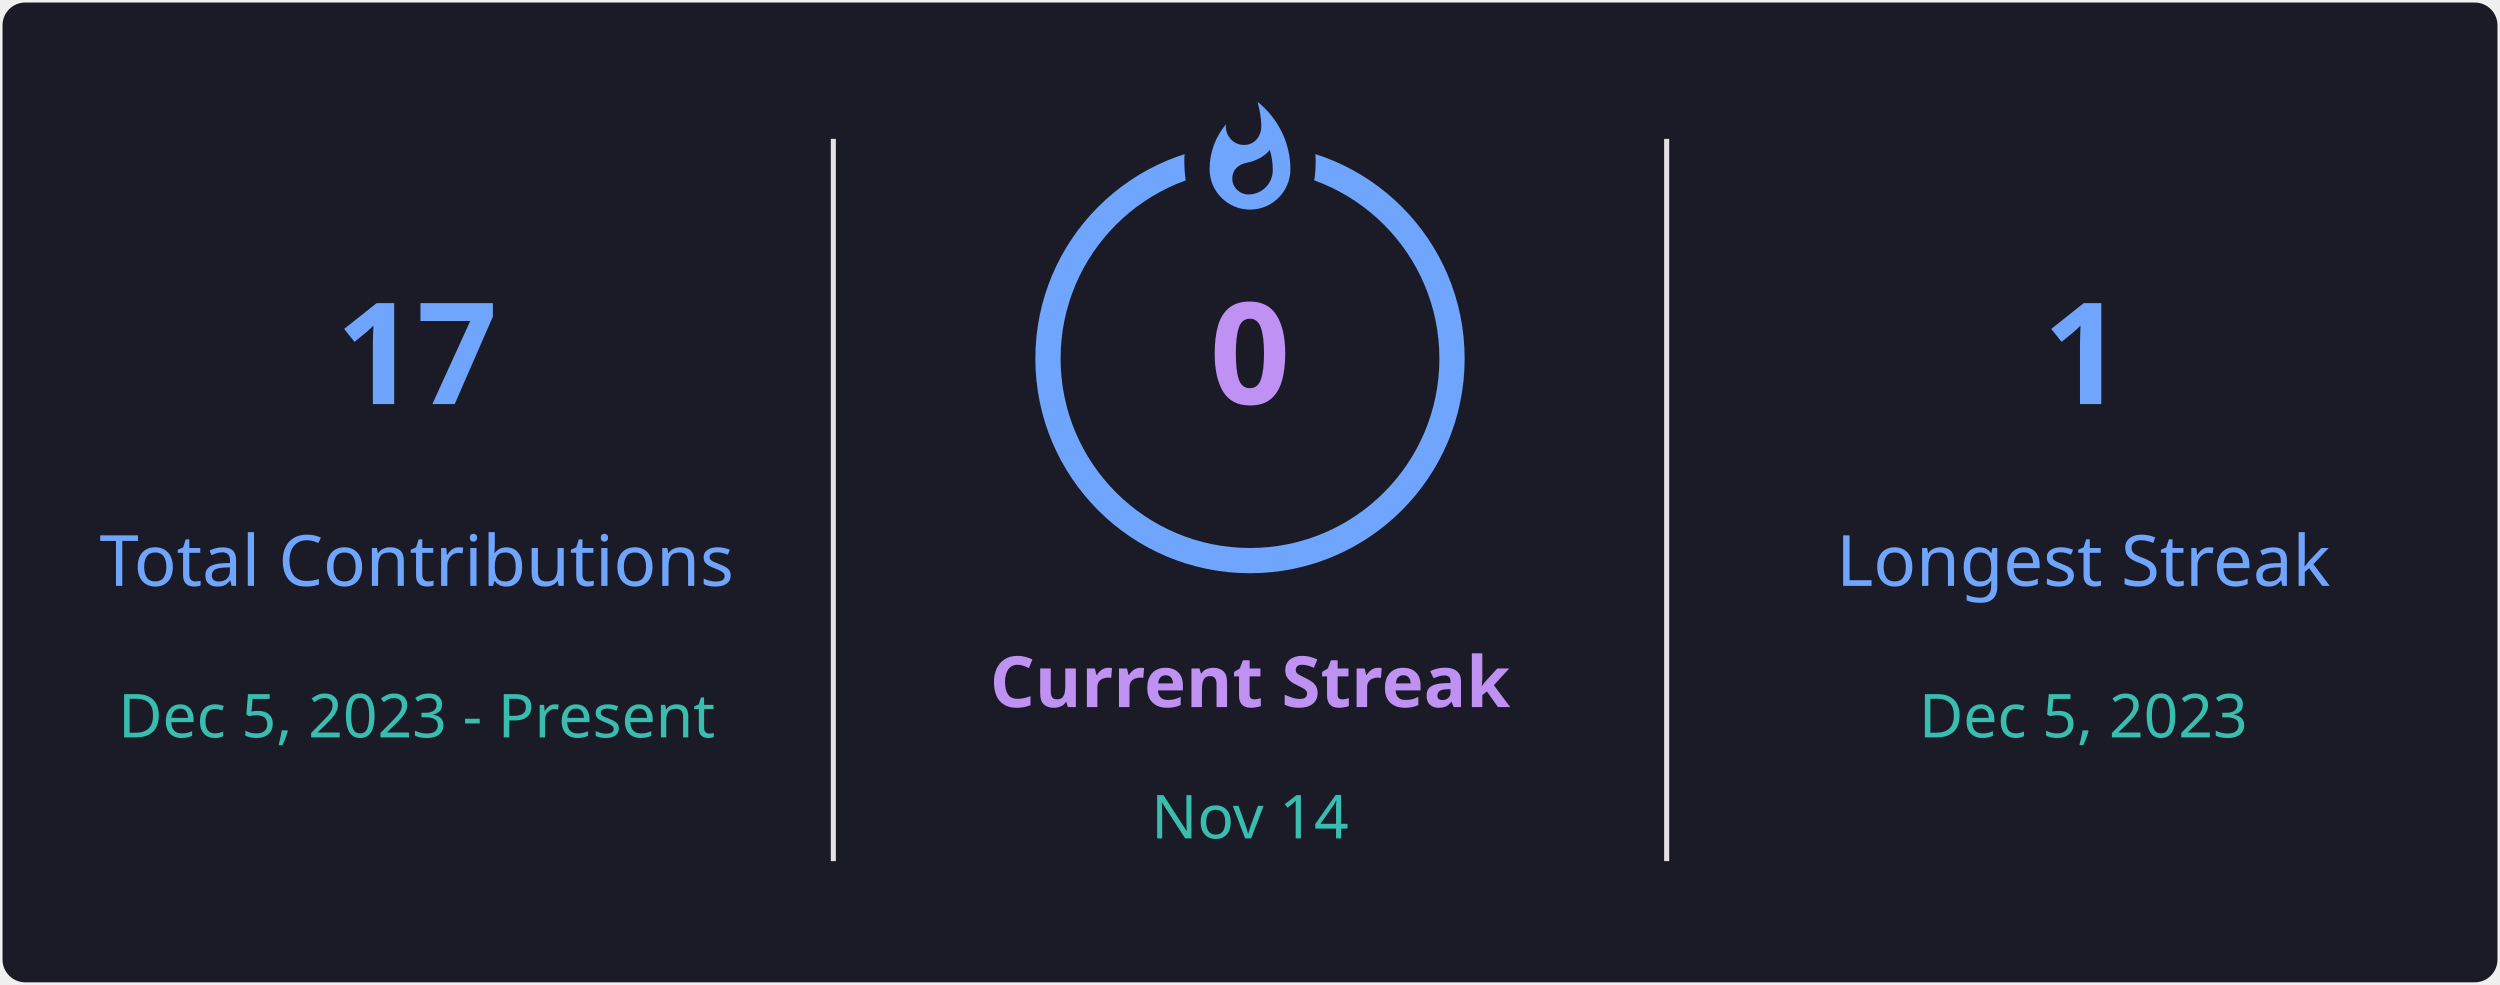
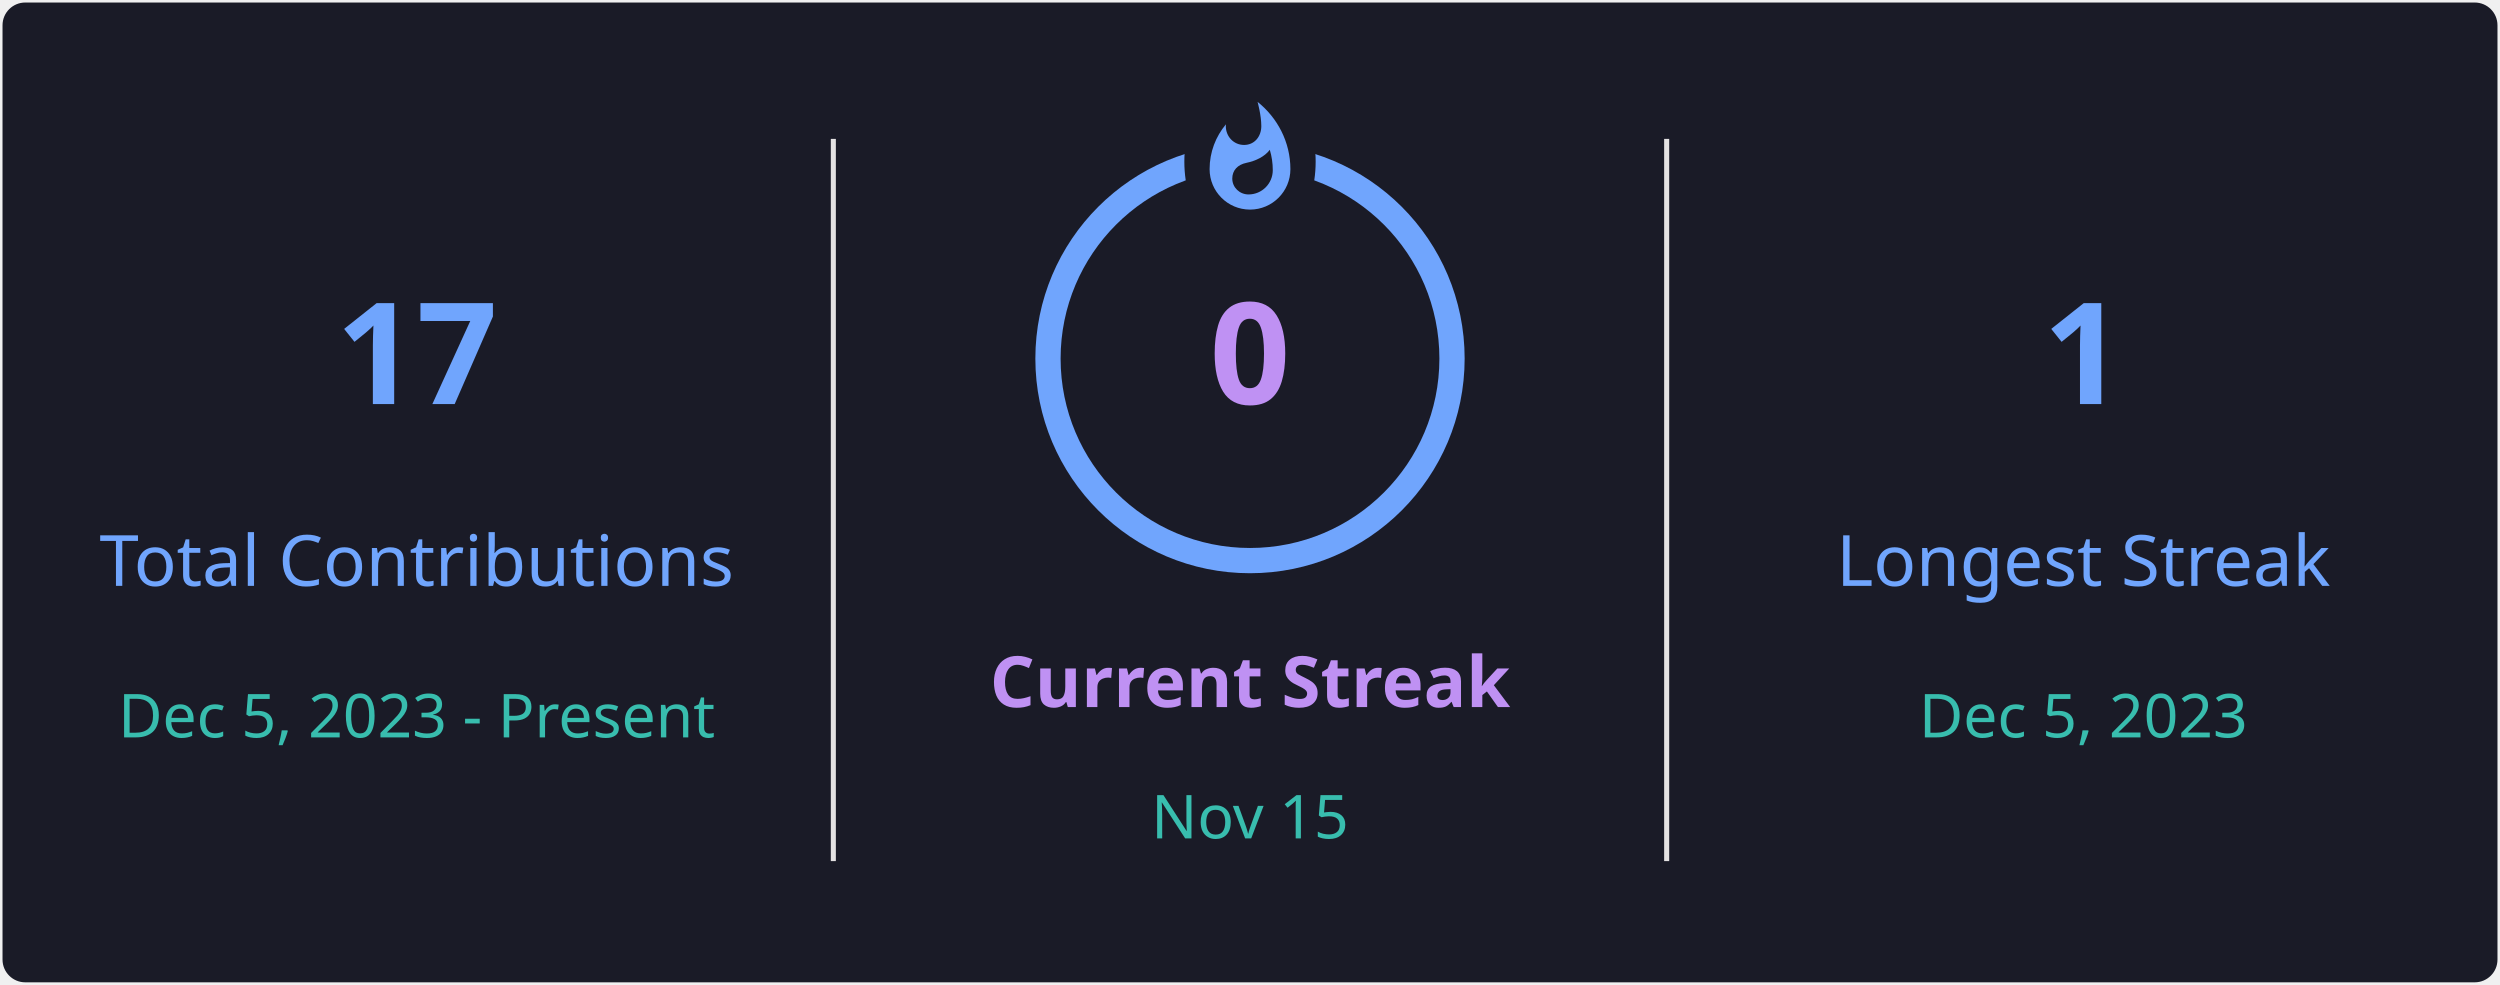
<svg xmlns="http://www.w3.org/2000/svg" style="isolation: isolate" viewBox="0 0 495 195" width="495px" height="195px" direction="ltr">
  <defs>
    <clipPath id="outer_rectangle">
      <rect width="495" height="195" rx="4.5" />
    </clipPath>
    <mask id="mask_out_ring_behind_fire">
      <rect width="495" height="195" fill="white" />
      <ellipse id="mask-ellipse" cx="247.5" cy="32" rx="13" ry="18" fill="black" />
    </mask>
  </defs>
  <g clip-path="url(#outer_rectangle)">
    <g style="isolation: isolate">
      <rect stroke="#000000" stroke-opacity="0" fill="#1A1B27" rx="4.5" x="0.5" y="0.5" width="494" height="194" />
    </g>
    <g style="isolation: isolate">
      <line x1="165" y1="28" x2="165" y2="170" vector-effect="non-scaling-stroke" stroke-width="1" stroke="#E4E2E2" stroke-linejoin="miter" stroke-linecap="square" stroke-miterlimit="3" />
      <line x1="330" y1="28" x2="330" y2="170" vector-effect="non-scaling-stroke" stroke-width="1" stroke="#E4E2E2" stroke-linejoin="miter" stroke-linecap="square" stroke-miterlimit="3" />
    </g>
    <g style="isolation: isolate">
      <g transform="translate(82.5, 48)">
        <text x="0" y="32" stroke-width="0" text-anchor="middle" fill="#70A5FD" stroke="none" font-family="&quot;Segoe UI&quot;, Ubuntu, sans-serif" font-weight="700" font-size="28px" font-style="normal" style="opacity: 1; opacity: 1;">
                        17
                    </text>
      </g>
      <g transform="translate(82.5, 84)">
        <text x="0" y="32" stroke-width="0" text-anchor="middle" fill="#70A5FD" stroke="none" font-family="&quot;Segoe UI&quot;, Ubuntu, sans-serif" font-weight="400" font-size="14px" font-style="normal" style="opacity: 1; opacity: 1;">
                        Total Contributions
                    </text>
      </g>
      <g transform="translate(82.5, 114)">
        <text x="0" y="32" stroke-width="0" text-anchor="middle" fill="#38BDAE" stroke="none" font-family="&quot;Segoe UI&quot;, Ubuntu, sans-serif" font-weight="400" font-size="12px" font-style="normal" style="opacity: 1; opacity: 1;">
                        Dec 5, 2023 - Present
                    </text>
      </g>
    </g>
    <g style="isolation: isolate">
      <g transform="translate(247.5, 108)">
        <text x="0" y="32" stroke-width="0" text-anchor="middle" fill="#BF91F3" stroke="none" font-family="&quot;Segoe UI&quot;, Ubuntu, sans-serif" font-weight="700" font-size="14px" font-style="normal" style="opacity: 1; opacity: 1;">
                        Current Streak
                    </text>
      </g>
      <g transform="translate(247.5, 145)">
        <text x="0" y="21" stroke-width="0" text-anchor="middle" fill="#38BDAE" stroke="none" font-family="&quot;Segoe UI&quot;, Ubuntu, sans-serif" font-weight="400" font-size="12px" font-style="normal" style="opacity: 1; opacity: 1;">
-                         Nov 14
+                         Nov 15
                    </text>
      </g>
      <g mask="url(#mask_out_ring_behind_fire)">
        <circle cx="247.5" cy="71" r="40" fill="none" stroke="#70A5FD" stroke-width="5" style="opacity: 1; opacity: 1;" />
      </g>
      <g transform="translate(247.5, 19.5)" stroke-opacity="0" style="opacity: 1; opacity: 1;">
        <path d="M -12 -0.5 L 15 -0.5 L 15 23.5 L -12 23.5 L -12 -0.5 Z" fill="none" />
        <path d="M 1.5 0.67 C 1.5 0.67 2.24 3.32 2.24 5.47 C 2.24 7.53 0.89 9.2 -1.17 9.2 C -3.23 9.2 -4.79 7.53 -4.79 5.47 L -4.76 5.11 C -6.78 7.51 -8 10.62 -8 13.99 C -8 18.41 -4.42 22 0 22 C 4.42 22 8 18.41 8 13.99 C 8 8.6 5.41 3.79 1.5 0.67 Z M -0.29 19 C -2.07 19 -3.51 17.6 -3.51 15.86 C -3.51 14.24 -2.46 13.1 -0.7 12.74 C 1.07 12.38 2.9 11.53 3.92 10.16 C 4.31 11.45 4.51 12.81 4.51 14.2 C 4.51 16.85 2.36 19 -0.29 19 Z" fill="#70A5FD" stroke-opacity="0" />
      </g>
      <g transform="translate(247.5, 48)">
        <text x="0" y="32" stroke-width="0" text-anchor="middle" fill="#BF91F3" stroke="none" font-family="&quot;Segoe UI&quot;, Ubuntu, sans-serif" font-weight="700" font-size="28px" font-style="normal" style="font-size: 28px;">
                        0
                    </text>
      </g>
    </g>
    <g style="isolation: isolate">
      <g transform="translate(412.5, 48)">
        <text x="0" y="32" stroke-width="0" text-anchor="middle" fill="#70A5FD" stroke="none" font-family="&quot;Segoe UI&quot;, Ubuntu, sans-serif" font-weight="700" font-size="28px" font-style="normal" style="opacity: 1; opacity: 1;">
                        1
                    </text>
      </g>
      <g transform="translate(412.5, 84)">
        <text x="0" y="32" stroke-width="0" text-anchor="middle" fill="#70A5FD" stroke="none" font-family="&quot;Segoe UI&quot;, Ubuntu, sans-serif" font-weight="400" font-size="14px" font-style="normal" style="opacity: 1; opacity: 1;">
                        Longest Streak
                    </text>
      </g>
      <g transform="translate(412.5, 114)">
        <text x="0" y="32" stroke-width="0" text-anchor="middle" fill="#38BDAE" stroke="none" font-family="&quot;Segoe UI&quot;, Ubuntu, sans-serif" font-weight="400" font-size="12px" font-style="normal" style="opacity: 1; opacity: 1;">
                        Dec 5, 2023
                    </text>
      </g>
    </g>
  </g>
</svg>
